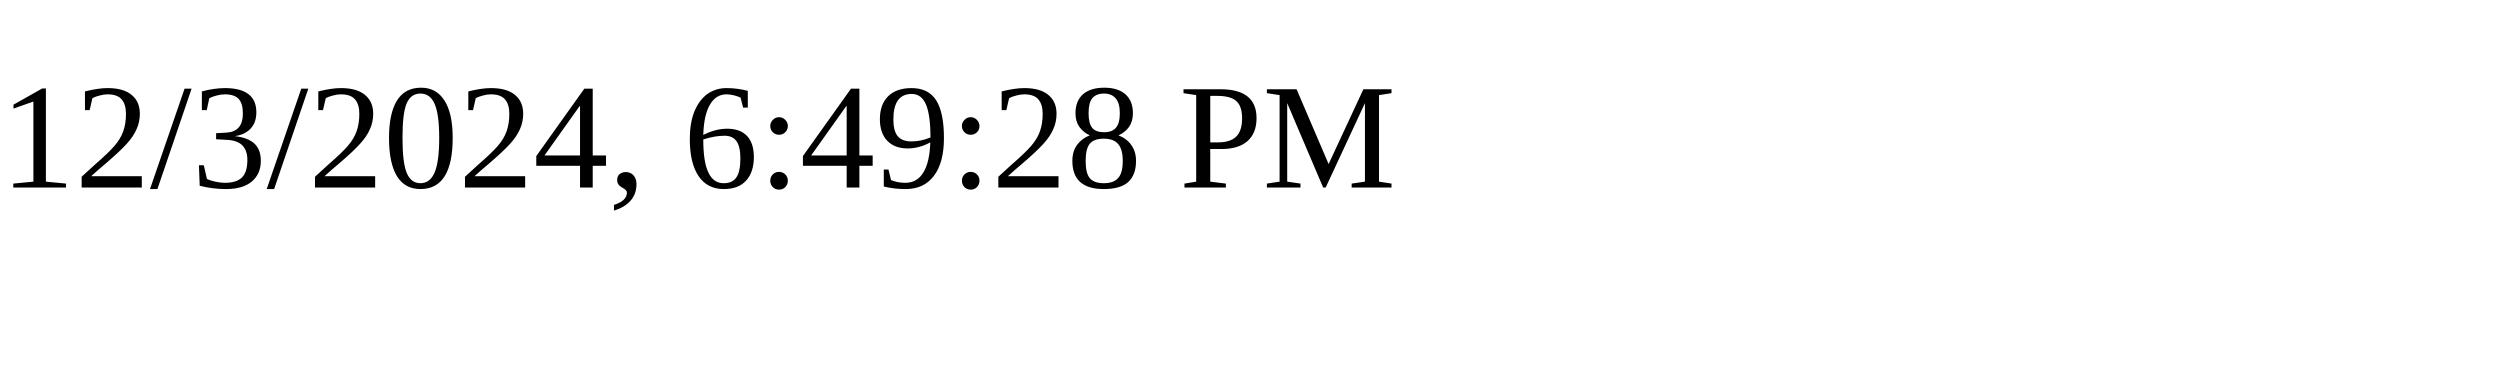
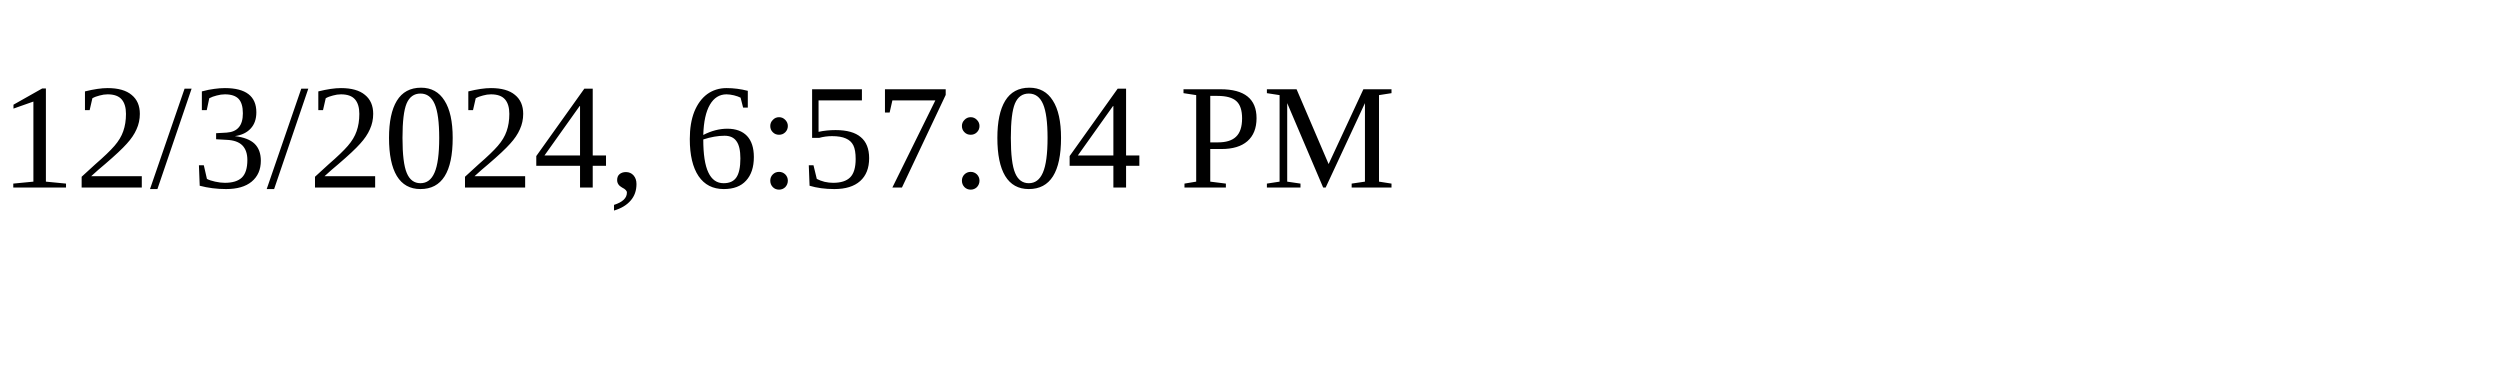
<svg xmlns="http://www.w3.org/2000/svg" height="30" width="200">
-   <text x="0" y="15">12/3/2024, 6:49:28 PM</text>
+   <text x="0" y="15">12/3/2024, 6:57:04 PM</text>
</svg>
